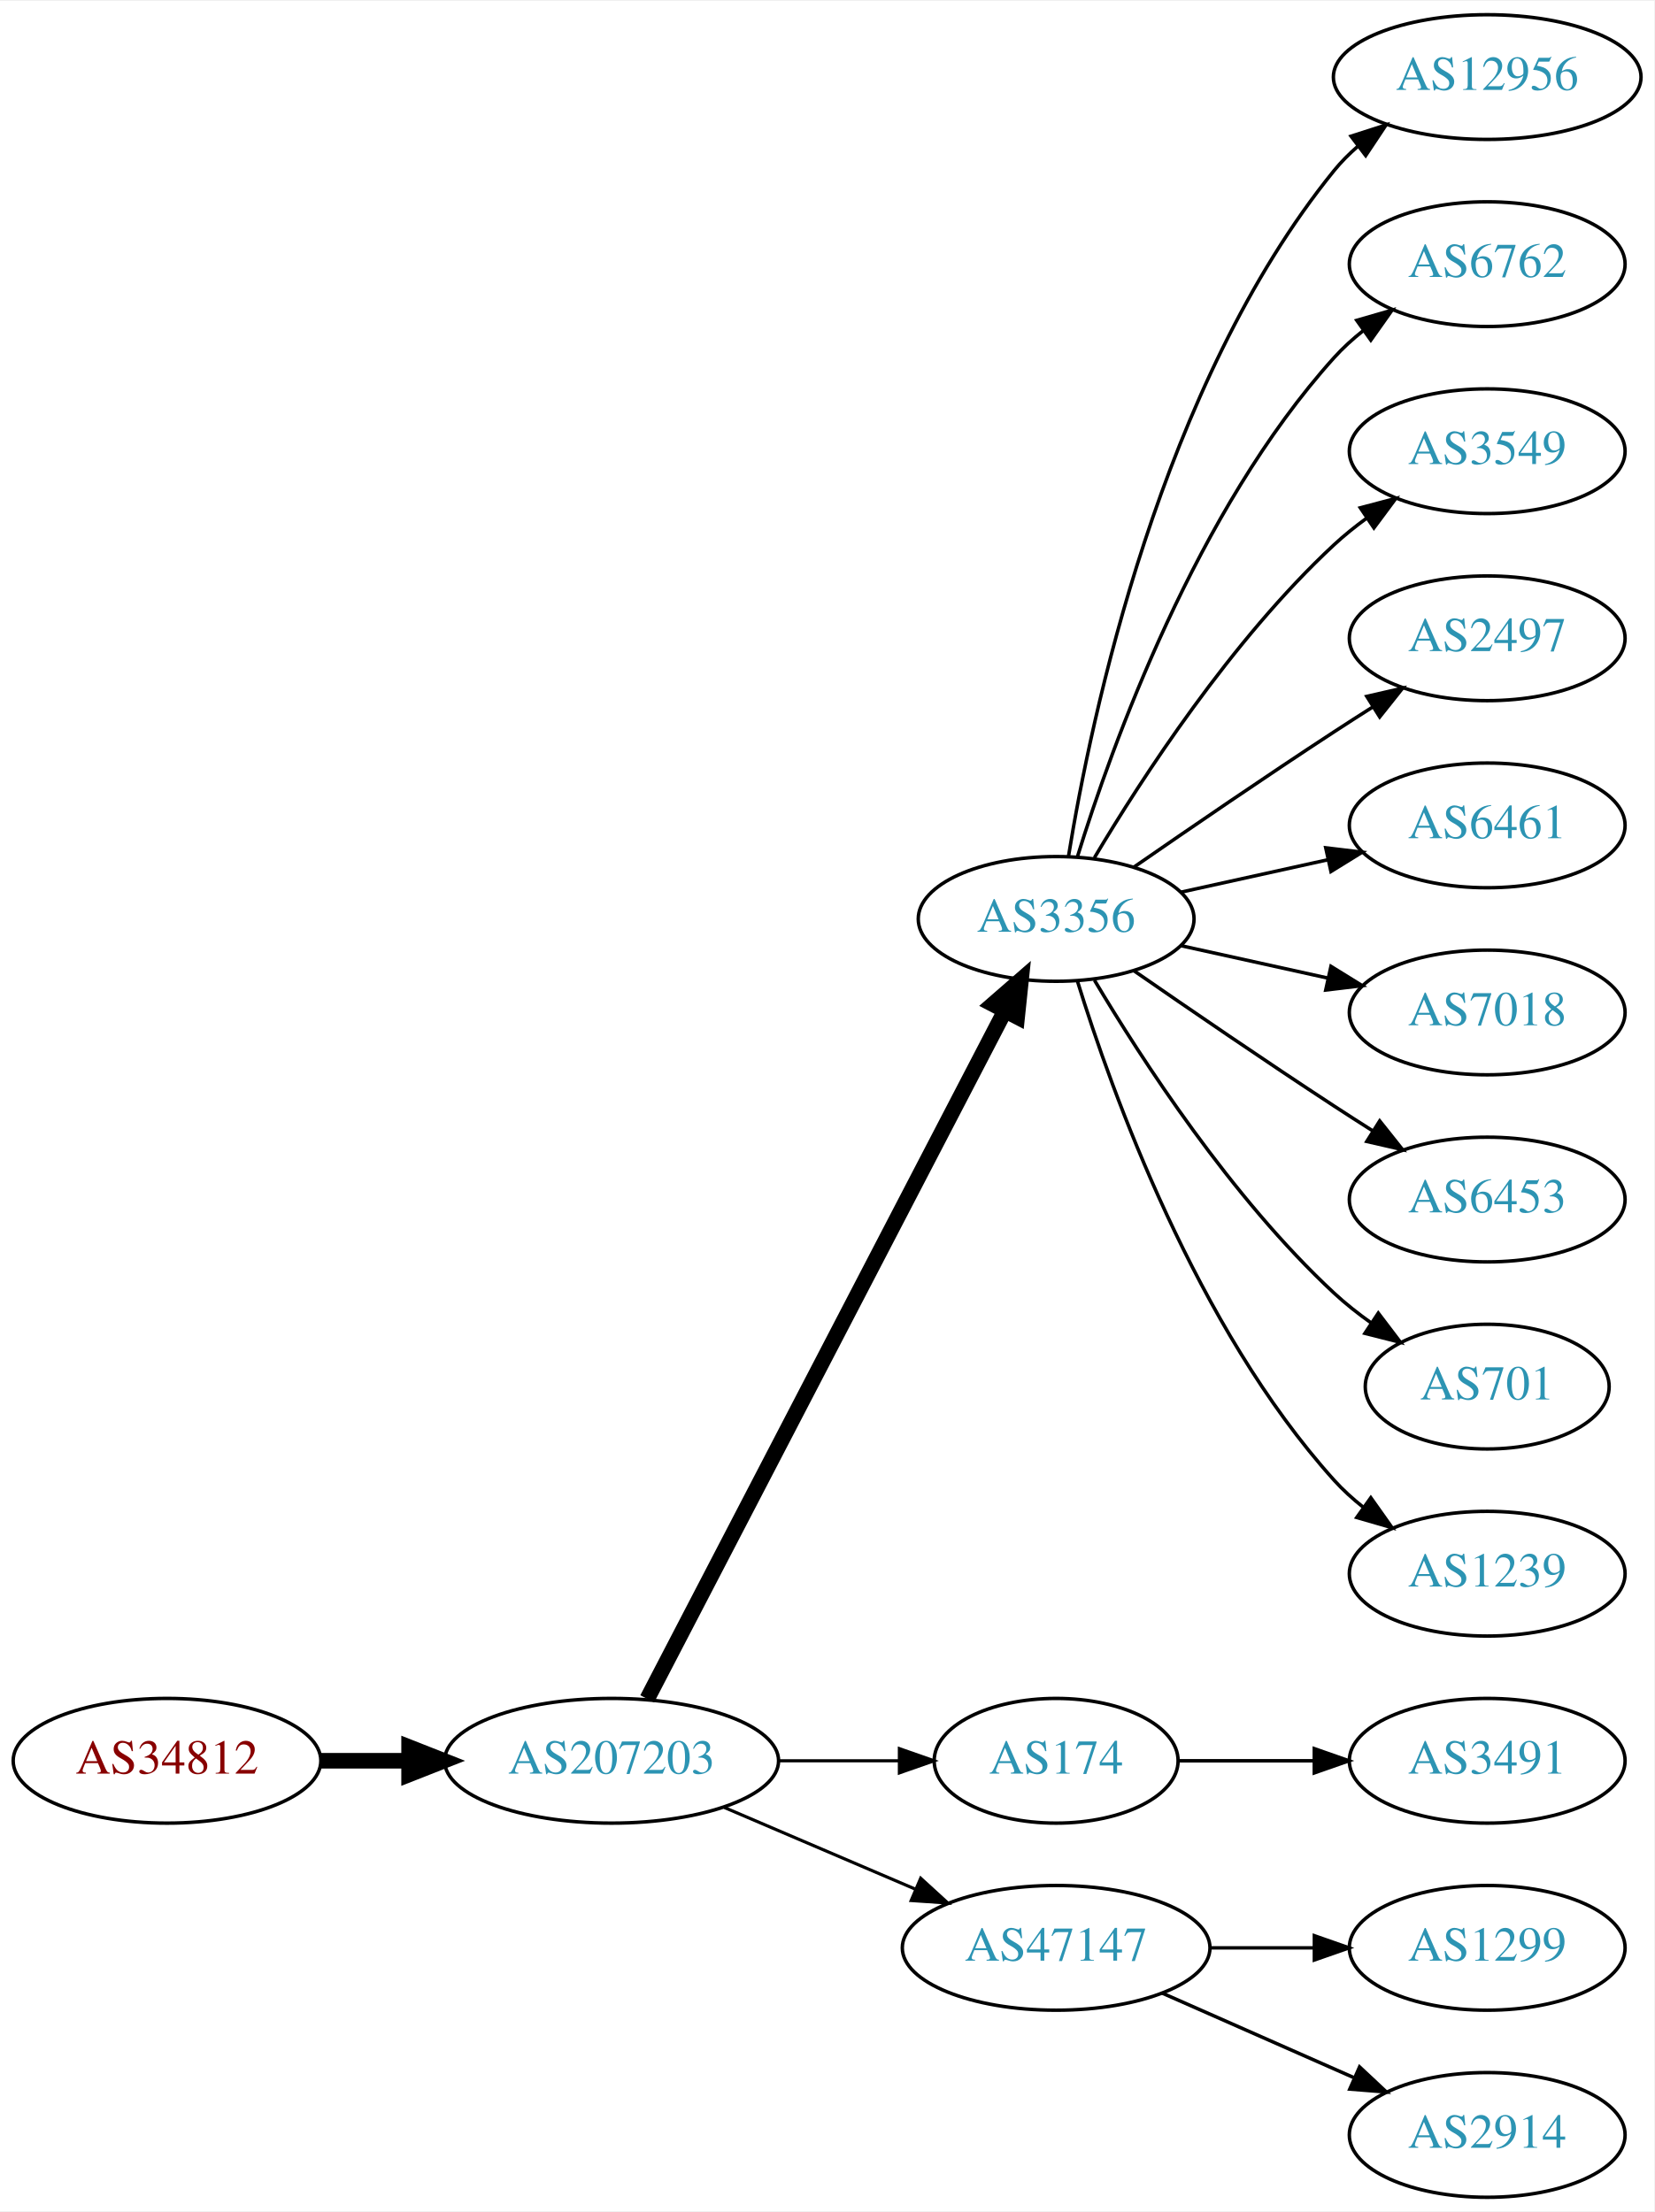
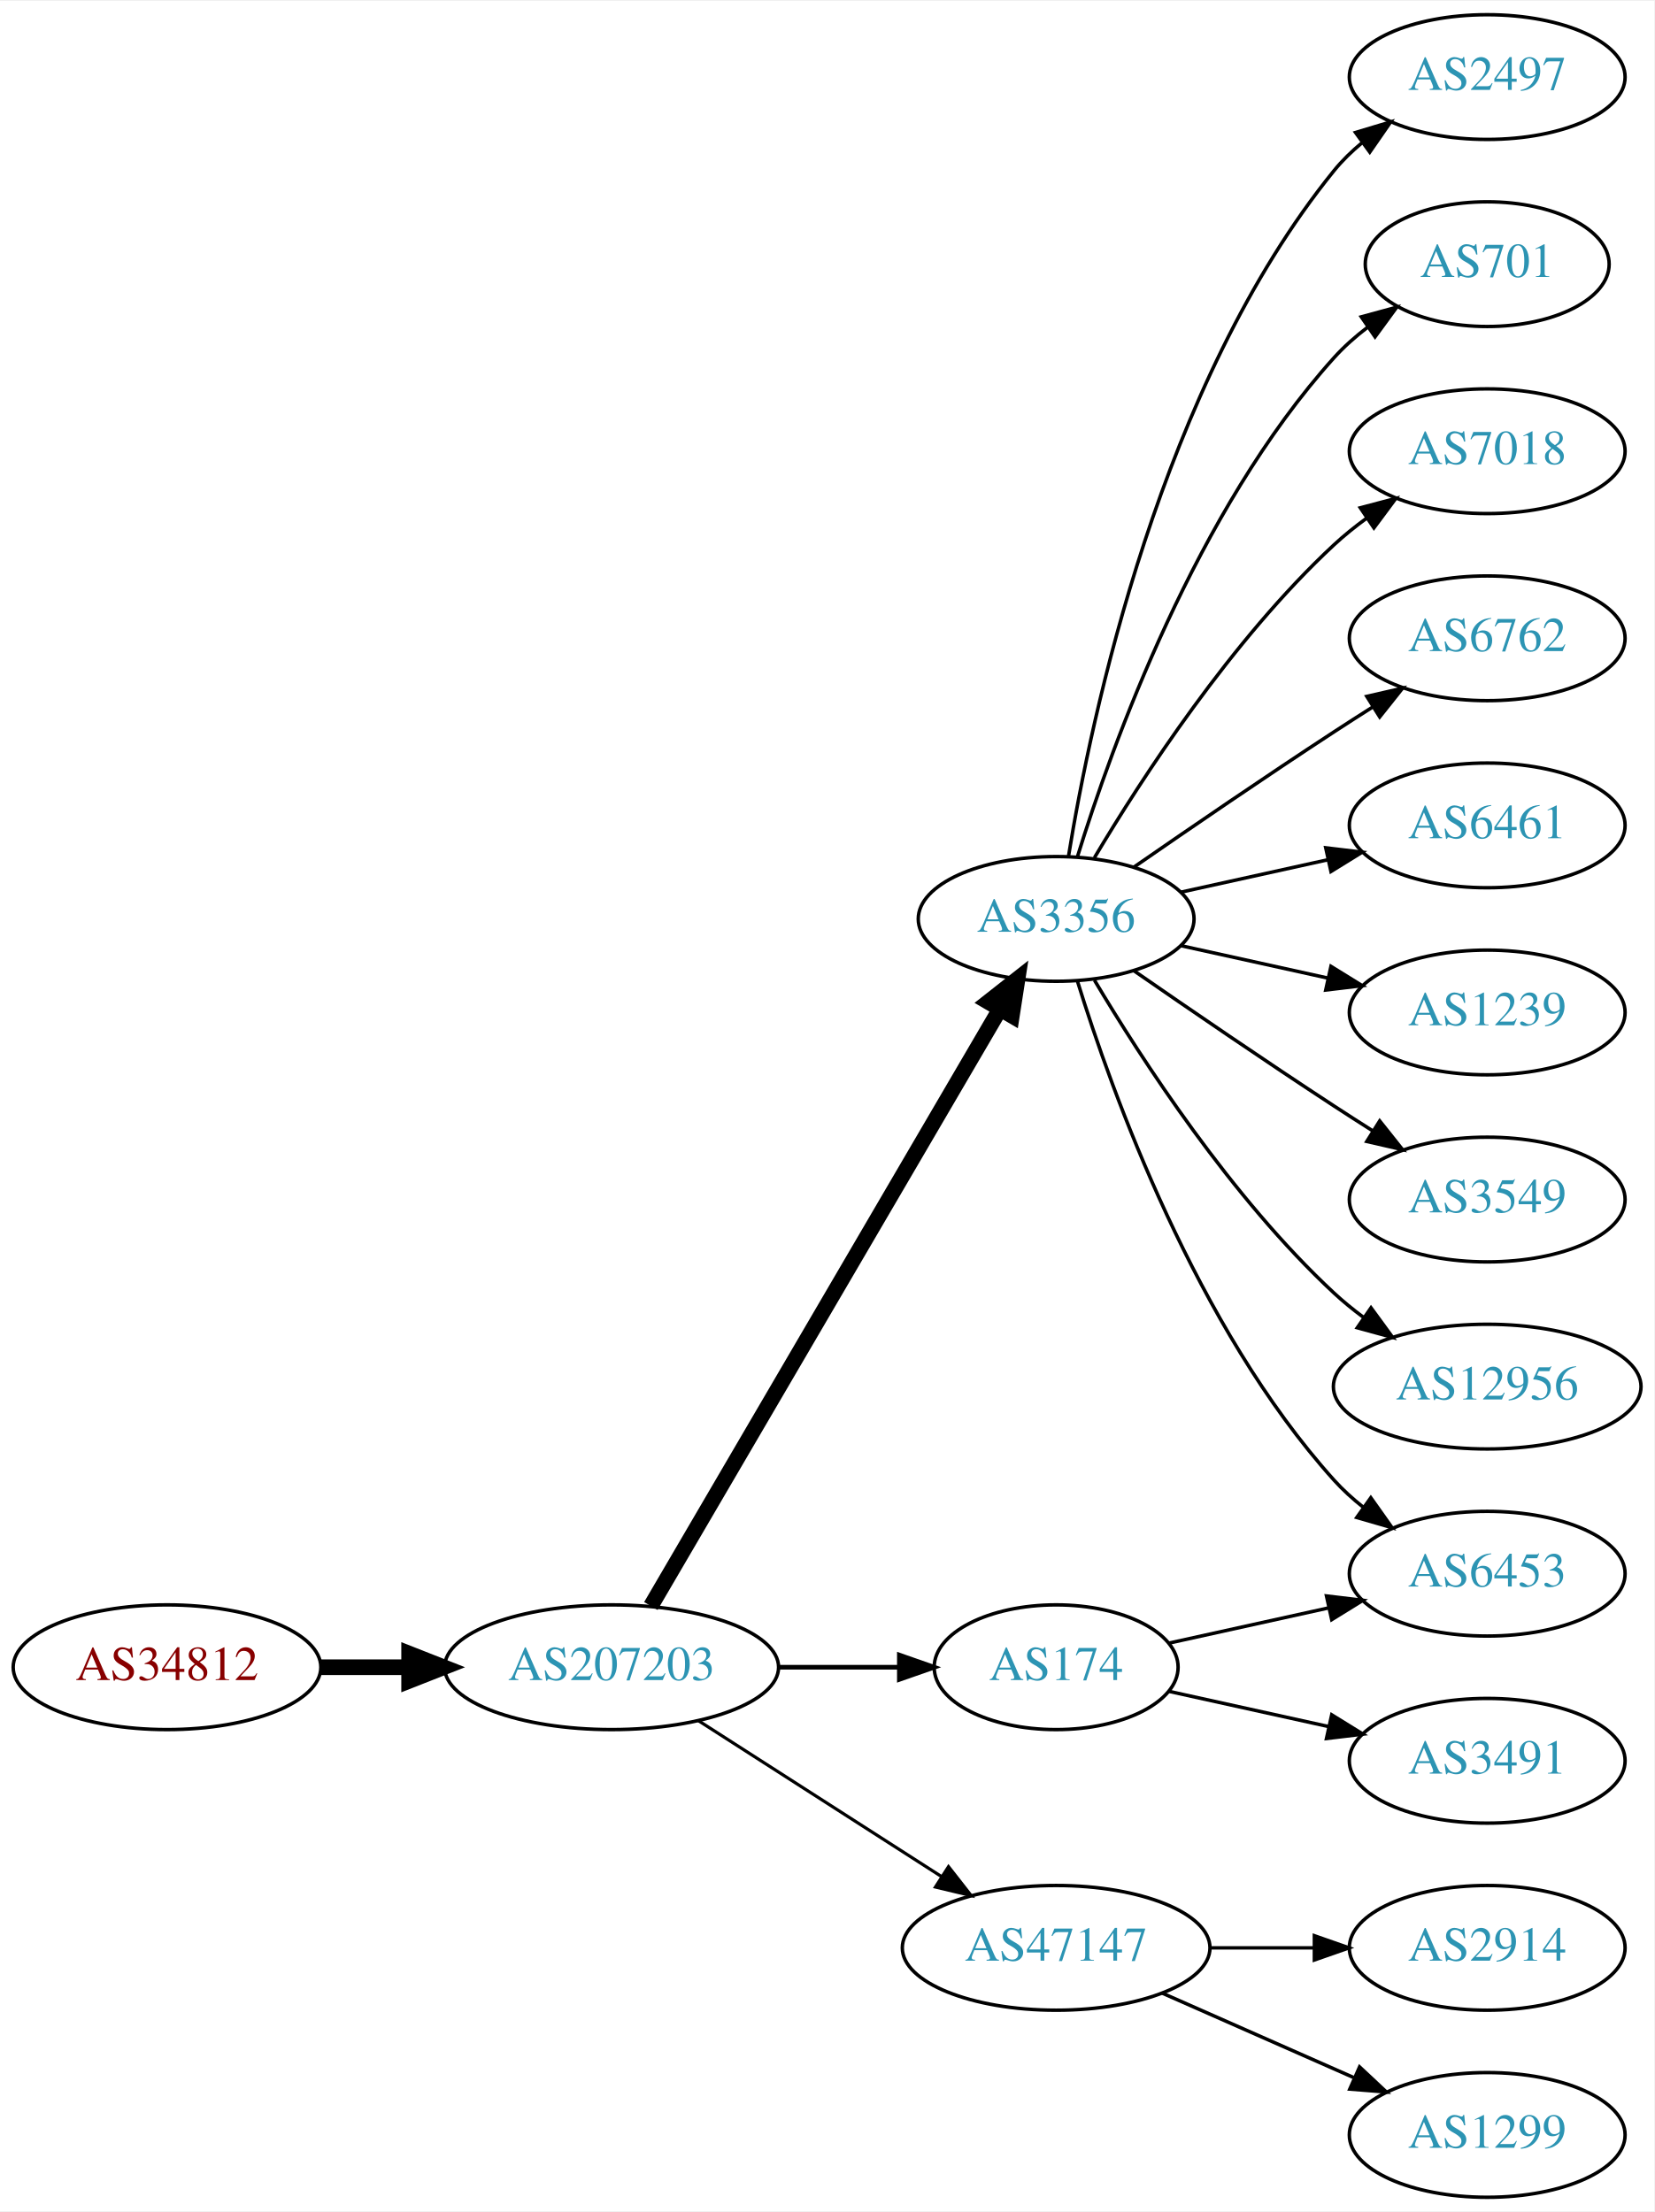
<svg xmlns="http://www.w3.org/2000/svg" xmlns:xlink="http://www.w3.org/1999/xlink" width="477pt" height="638pt" viewBox="0.00 0.00 477.37 638.00">
  <g id="graph0" class="graph" transform="scale(1 1) rotate(0) translate(4 634)">
    <polygon fill="white" stroke="none" points="-4,4 -4,-634 473.368,-634 473.368,4 -4,4" />
    <g id="node1" class="node">
      <g id="a_node1">
        <a xlink:href="/asn/34812" xlink:title="AS34812 ~ euphoria GmbH [AT]">
-           <ellipse fill="#ffffff" stroke="black" cx="44.196" cy="-126" rx="44.393" ry="18" />
-           <text text-anchor="middle" x="44.196" y="-122.3" font-family="Times,serif" font-size="14.00" fill="#880000">AS34812</text>
+           <ellipse fill="#ffffff" stroke="black" cx="44.196" cy="-153" rx="44.393" ry="18" />
+           <text text-anchor="middle" x="44.196" y="-149.3" font-family="Times,serif" font-size="14.00" fill="#880000">AS34812</text>
        </a>
      </g>
    </g>
    <g id="node2" class="node">
      <g id="a_node2">
        <a xlink:href="/asn/207203" xlink:title="AS207203 ~ TIMEWARP IT Consulting GmbH [AT]">
-           <ellipse fill="#ffffff" stroke="black" cx="172.488" cy="-126" rx="48.192" ry="18" />
-           <text text-anchor="middle" x="172.488" y="-122.3" font-family="Times,serif" font-size="14.00" fill="#2c94b3">AS207203</text>
+           <ellipse fill="#ffffff" stroke="black" cx="172.488" cy="-153" rx="48.192" ry="18" />
+           <text text-anchor="middle" x="172.488" y="-149.3" font-family="Times,serif" font-size="14.00" fill="#2c94b3">AS207203</text>
        </a>
      </g>
    </g>
    <g id="edge1" class="edge">
-       <path fill="none" stroke="black" stroke-width="4.5" d="M88.659,-126C96.775,-126 105.373,-126 113.838,-126" />
-       <polygon fill="black" stroke="black" stroke-width="4.5" points="114.057,-129.938 124.057,-126 114.057,-122.063 114.057,-129.938" />
+       <path fill="none" stroke="black" stroke-width="4.5" d="M88.659,-153C96.775,-153 105.373,-153 113.838,-153" />
+       <polygon fill="black" stroke="black" stroke-width="4.5" points="114.057,-156.938 124.057,-153 114.057,-149.063 114.057,-156.938" />
    </g>
    <g id="node3" class="node">
      <g id="a_node3">
        <a xlink:href="/asn/3356" xlink:title="AS3356 ~ Level 3 Parent, LLC [US]">
          <ellipse fill="#ffffff" stroke="black" cx="300.78" cy="-369" rx="39.794" ry="18" />
          <text text-anchor="middle" x="300.78" y="-365.3" font-family="Times,serif" font-size="14.00" fill="#2c94b3">AS3356</text>
        </a>
      </g>
    </g>
    <g id="edge2" class="edge">
-       <path fill="none" stroke="black" stroke-width="4.5" d="M182.774,-143.868C204.769,-186.189 260.133,-292.714 286.027,-342.539" />
-       <polygon fill="black" stroke="black" stroke-width="4.5" points="282.544,-344.376 290.65,-351.433 289.532,-340.744 282.544,-344.376" />
+       <path fill="none" stroke="black" stroke-width="4.5" d="M183.823,-170.676C206.042,-208.679 258.452,-298.316 284.514,-342.89" />
+       <polygon fill="black" stroke="black" stroke-width="4.5" points="281.208,-345.038 289.655,-351.683 288.007,-341.063 281.208,-345.038" />
    </g>
    <g id="node4" class="node">
      <g id="a_node4">
-         <a xlink:href="/asn/174" xlink:title="AS174 ~ Cogent Communications [US]">
-           <ellipse fill="#ffffff" stroke="black" cx="300.78" cy="-126" rx="35.194" ry="18" />
-           <text text-anchor="middle" x="300.78" y="-122.3" font-family="Times,serif" font-size="14.00" fill="#2c94b3">AS174</text>
-         </a>
-       </g>
-     </g>
-     <g id="edge3" class="edge">
-       <path fill="none" stroke="black" stroke-width="0.9" d="M220.874,-126C232.234,-126 244.322,-126 255.534,-126" />
-       <polygon fill="black" stroke="black" stroke-width="0.9" points="255.538,-129.5 265.538,-126 255.538,-122.5 255.538,-129.5" />
-     </g>
-     <g id="node5" class="node">
-       <g id="a_node5">
        <a xlink:href="/asn/47147" xlink:title="AS47147 ~ ANEXIA Internetdienstleistungs GmbH [AT]">
          <ellipse fill="#ffffff" stroke="black" cx="300.78" cy="-72" rx="44.393" ry="18" />
          <text text-anchor="middle" x="300.78" y="-68.3" font-family="Times,serif" font-size="14.00" fill="#2c94b3">AS47147</text>
        </a>
      </g>
    </g>
+     <g id="edge3" class="edge">
+       <path fill="none" stroke="black" stroke-width="0.9" d="M197.54,-137.574C217.416,-124.826 245.813,-106.613 267.638,-92.615" />
+       <polygon fill="black" stroke="black" stroke-width="0.9" points="269.717,-95.439 276.245,-87.094 265.938,-89.547 269.717,-95.439" />
+     </g>
+     <g id="node5" class="node">
+       <g id="a_node5">
+         <a xlink:href="/asn/174" xlink:title="AS174 ~ Cogent Communications [US]">
+           <ellipse fill="#ffffff" stroke="black" cx="300.78" cy="-153" rx="35.194" ry="18" />
+           <text text-anchor="middle" x="300.78" y="-149.3" font-family="Times,serif" font-size="14.00" fill="#2c94b3">AS174</text>
+         </a>
+       </g>
+     </g>
    <g id="edge4" class="edge">
-       <path fill="none" stroke="black" stroke-width="0.9" d="M205.031,-112.513C221.675,-105.396 242.266,-96.592 259.996,-89.011" />
-       <polygon fill="black" stroke="black" stroke-width="0.9" points="261.69,-92.093 269.508,-84.944 258.938,-85.657 261.69,-92.093" />
+       <path fill="none" stroke="black" stroke-width="1.35" d="M220.874,-153C232.234,-153 244.322,-153 255.534,-153" />
+       <polygon fill="black" stroke="black" stroke-width="1.35" points="255.538,-156.5 265.538,-153 255.538,-149.5 255.538,-156.5" />
    </g>
    <g id="node6" class="node">
      <g id="a_node6">
-         <a xlink:href="/asn/12956" xlink:title="AS12956 ~ TELXIUS [ES]">
-           <ellipse fill="#ffffff" stroke="black" cx="425.172" cy="-612" rx="44.393" ry="18" />
-           <text text-anchor="middle" x="425.172" y="-608.3" font-family="Times,serif" font-size="14.00" fill="#2c94b3">AS12956</text>
+         <a xlink:href="/asn/6461" xlink:title="AS6461 ~ Zayo Bandwidth [US]">
+           <ellipse fill="#ffffff" stroke="black" cx="425.172" cy="-396" rx="39.794" ry="18" />
+           <text text-anchor="middle" x="425.172" y="-392.3" font-family="Times,serif" font-size="14.00" fill="#2c94b3">AS6461</text>
        </a>
      </g>
    </g>
    <g id="edge5" class="edge">
-       <path fill="none" stroke="black" d="M304.36,-387.178C310.815,-426.997 330.887,-523.286 380.976,-585 383.038,-587.541 385.406,-589.911 387.949,-592.107" />
-       <polygon fill="black" stroke="black" points="385.882,-594.932 395.971,-598.169 390.103,-589.347 385.882,-594.932" />
+       <path fill="none" stroke="black" d="M336.852,-376.737C350.04,-379.646 365.219,-382.995 379.185,-386.076" />
+       <polygon fill="black" stroke="black" points="378.575,-389.525 389.094,-388.262 380.083,-382.69 378.575,-389.525" />
    </g>
    <g id="node7" class="node">
      <g id="a_node7">
-         <a xlink:href="/asn/6762" xlink:title="AS6762 ~ TELECOM ITALIA SPARKLE S.p.A. [IT]">
-           <ellipse fill="#ffffff" stroke="black" cx="425.172" cy="-558" rx="39.794" ry="18" />
-           <text text-anchor="middle" x="425.172" y="-554.3" font-family="Times,serif" font-size="14.00" fill="#2c94b3">AS6762</text>
+         <a xlink:href="/asn/1239" xlink:title="AS1239 ~ Sprint [US]">
+           <ellipse fill="#ffffff" stroke="black" cx="425.172" cy="-342" rx="39.794" ry="18" />
+           <text text-anchor="middle" x="425.172" y="-338.3" font-family="Times,serif" font-size="14.00" fill="#2c94b3">AS1239</text>
        </a>
      </g>
    </g>
    <g id="edge6" class="edge">
-       <path fill="none" stroke="black" d="M306.918,-386.94C316.82,-418.979 341.158,-486.812 380.976,-531 383.492,-533.792 386.363,-536.401 389.402,-538.812" />
-       <polygon fill="black" stroke="black" points="387.531,-541.776 397.71,-544.715 391.586,-536.07 387.531,-541.776" />
+       <path fill="none" stroke="black" d="M336.852,-361.263C350.04,-358.354 365.219,-355.005 379.185,-351.924" />
+       <polygon fill="black" stroke="black" points="380.083,-355.31 389.094,-349.738 378.575,-348.475 380.083,-355.31" />
    </g>
    <g id="node8" class="node">
      <g id="a_node8">
        <a xlink:href="/asn/3549" xlink:title="AS3549 ~ Level 3 Parent, LLC [US]">
+           <ellipse fill="#ffffff" stroke="black" cx="425.172" cy="-288" rx="39.794" ry="18" />
+           <text text-anchor="middle" x="425.172" y="-284.3" font-family="Times,serif" font-size="14.00" fill="#2c94b3">AS3549</text>
+         </a>
+       </g>
+     </g>
+     <g id="edge7" class="edge">
+       <path fill="none" stroke="black" d="M323.137,-354.099C338.988,-343.123 361.191,-327.921 380.976,-315 384.558,-312.661 388.328,-310.241 392.089,-307.856" />
+       <polygon fill="black" stroke="black" points="394.151,-310.693 400.749,-302.404 390.422,-304.769 394.151,-310.693" />
+     </g>
+     <g id="node9" class="node">
+       <g id="a_node9">
+         <a xlink:href="/asn/12956" xlink:title="AS12956 ~ TELXIUS [ES]">
+           <ellipse fill="#ffffff" stroke="black" cx="425.172" cy="-234" rx="44.393" ry="18" />
+           <text text-anchor="middle" x="425.172" y="-230.3" font-family="Times,serif" font-size="14.00" fill="#2c94b3">AS12956</text>
+         </a>
+       </g>
+     </g>
+     <g id="edge8" class="edge">
+       <path fill="none" stroke="black" d="M311.826,-351.329C325.397,-328.528 351.329,-288.528 380.976,-261 383.582,-258.58 386.436,-256.254 389.395,-254.052" />
+       <polygon fill="black" stroke="black" points="391.642,-256.754 397.894,-248.2 387.673,-250.988 391.642,-256.754" />
+     </g>
+     <g id="node10" class="node">
+       <g id="a_node10">
+         <a xlink:href="/asn/2497" xlink:title="AS2497 ~ Internet Initiative Japan Inc. [JP]">
+           <ellipse fill="#ffffff" stroke="black" cx="425.172" cy="-612" rx="39.794" ry="18" />
+           <text text-anchor="middle" x="425.172" y="-608.3" font-family="Times,serif" font-size="14.00" fill="#2c94b3">AS2497</text>
+         </a>
+       </g>
+     </g>
+     <g id="edge9" class="edge">
+       <path fill="none" stroke="black" d="M304.36,-387.178C310.815,-426.997 330.887,-523.286 380.976,-585 383.344,-587.918 386.117,-590.612 389.094,-593.075" />
+       <polygon fill="black" stroke="black" points="387.17,-596.003 397.317,-599.052 391.286,-590.341 387.17,-596.003" />
+     </g>
+     <g id="node11" class="node">
+       <g id="a_node11">
+         <a xlink:href="/asn/701" xlink:title="AS701 ~ UUNET [US]">
+           <ellipse fill="#ffffff" stroke="black" cx="425.172" cy="-558" rx="35.194" ry="18" />
+           <text text-anchor="middle" x="425.172" y="-554.3" font-family="Times,serif" font-size="14.00" fill="#2c94b3">AS701</text>
+         </a>
+       </g>
+     </g>
+     <g id="edge10" class="edge">
+       <path fill="none" stroke="black" d="M306.918,-386.94C316.82,-418.979 341.158,-486.812 380.976,-531 383.84,-534.178 387.164,-537.119 390.672,-539.8" />
+       <polygon fill="black" stroke="black" points="388.838,-542.786 399.061,-545.569 392.804,-537.018 388.838,-542.786" />
+     </g>
+     <g id="node12" class="node">
+       <g id="a_node12">
+         <a xlink:href="/asn/7018" xlink:title="AS7018 ~ AT&amp;T Services, Inc. [US]">
          <ellipse fill="#ffffff" stroke="black" cx="425.172" cy="-504" rx="39.794" ry="18" />
-           <text text-anchor="middle" x="425.172" y="-500.3" font-family="Times,serif" font-size="14.00" fill="#2c94b3">AS3549</text>
-         </a>
-       </g>
-     </g>
-     <g id="edge7" class="edge">
+           <text text-anchor="middle" x="425.172" y="-500.3" font-family="Times,serif" font-size="14.00" fill="#2c94b3">AS7018</text>
+         </a>
+       </g>
+     </g>
+     <g id="edge11" class="edge">
      <path fill="none" stroke="black" d="M311.826,-386.671C325.397,-409.472 351.329,-449.472 380.976,-477 383.882,-479.699 387.096,-482.28 390.42,-484.703" />
      <polygon fill="black" stroke="black" points="388.555,-487.667 398.798,-490.375 392.479,-481.87 388.555,-487.667" />
    </g>
-     <g id="node9" class="node">
-       <g id="a_node9">
-         <a xlink:href="/asn/2497" xlink:title="AS2497 ~ Internet Initiative Japan Inc. [JP]">
+     <g id="node13" class="node">
+       <g id="a_node13">
+         <a xlink:href="/asn/6762" xlink:title="AS6762 ~ TELECOM ITALIA SPARKLE S.p.A. [IT]">
          <ellipse fill="#ffffff" stroke="black" cx="425.172" cy="-450" rx="39.794" ry="18" />
-           <text text-anchor="middle" x="425.172" y="-446.3" font-family="Times,serif" font-size="14.00" fill="#2c94b3">AS2497</text>
-         </a>
-       </g>
-     </g>
-     <g id="edge8" class="edge">
+           <text text-anchor="middle" x="425.172" y="-446.3" font-family="Times,serif" font-size="14.00" fill="#2c94b3">AS6762</text>
+         </a>
+       </g>
+     </g>
+     <g id="edge12" class="edge">
      <path fill="none" stroke="black" d="M323.137,-383.901C338.988,-394.877 361.191,-410.079 380.976,-423 384.558,-425.339 388.328,-427.759 392.089,-430.144" />
      <polygon fill="black" stroke="black" points="390.422,-433.231 400.749,-435.596 394.151,-427.307 390.422,-433.231" />
    </g>
-     <g id="node10" class="node">
-       <g id="a_node10">
-         <a xlink:href="/asn/6461" xlink:title="AS6461 ~ Zayo Bandwidth [US]">
-           <ellipse fill="#ffffff" stroke="black" cx="425.172" cy="-396" rx="39.794" ry="18" />
-           <text text-anchor="middle" x="425.172" y="-392.3" font-family="Times,serif" font-size="14.00" fill="#2c94b3">AS6461</text>
-         </a>
-       </g>
-     </g>
-     <g id="edge9" class="edge">
-       <path fill="none" stroke="black" d="M336.852,-376.737C350.04,-379.646 365.219,-382.995 379.185,-386.076" />
-       <polygon fill="black" stroke="black" points="378.575,-389.525 389.094,-388.262 380.083,-382.69 378.575,-389.525" />
-     </g>
-     <g id="node11" class="node">
-       <g id="a_node11">
-         <a xlink:href="/asn/7018" xlink:title="AS7018 ~ AT&amp;T Services, Inc. [US]">
-           <ellipse fill="#ffffff" stroke="black" cx="425.172" cy="-342" rx="39.794" ry="18" />
-           <text text-anchor="middle" x="425.172" y="-338.3" font-family="Times,serif" font-size="14.00" fill="#2c94b3">AS7018</text>
-         </a>
-       </g>
-     </g>
-     <g id="edge10" class="edge">
-       <path fill="none" stroke="black" d="M336.852,-361.263C350.04,-358.354 365.219,-355.005 379.185,-351.924" />
-       <polygon fill="black" stroke="black" points="380.083,-355.31 389.094,-349.738 378.575,-348.475 380.083,-355.31" />
-     </g>
-     <g id="node12" class="node">
-       <g id="a_node12">
-         <a xlink:href="/asn/6453" xlink:title="AS6453 ~ TATA COMMUNICATIONS (AMERICA) INC [US]">
-           <ellipse fill="#ffffff" stroke="black" cx="425.172" cy="-288" rx="39.794" ry="18" />
-           <text text-anchor="middle" x="425.172" y="-284.3" font-family="Times,serif" font-size="14.00" fill="#2c94b3">AS6453</text>
-         </a>
-       </g>
-     </g>
-     <g id="edge11" class="edge">
-       <path fill="none" stroke="black" d="M323.137,-354.099C338.988,-343.123 361.191,-327.921 380.976,-315 384.558,-312.661 388.328,-310.241 392.089,-307.856" />
-       <polygon fill="black" stroke="black" points="394.151,-310.693 400.749,-302.404 390.422,-304.769 394.151,-310.693" />
-     </g>
-     <g id="node13" class="node">
-       <g id="a_node13">
-         <a xlink:href="/asn/701" xlink:title="AS701 ~ UUNET [US]">
-           <ellipse fill="#ffffff" stroke="black" cx="425.172" cy="-234" rx="35.194" ry="18" />
-           <text text-anchor="middle" x="425.172" y="-230.3" font-family="Times,serif" font-size="14.00" fill="#2c94b3">AS701</text>
-         </a>
-       </g>
-     </g>
-     <g id="edge12" class="edge">
-       <path fill="none" stroke="black" d="M311.826,-351.329C325.397,-328.528 351.329,-288.528 380.976,-261 384.273,-257.939 387.965,-255.028 391.766,-252.328" />
-       <polygon fill="black" stroke="black" points="393.741,-255.219 400.148,-246.78 389.877,-249.381 393.741,-255.219" />
-     </g>
    <g id="node14" class="node">
      <g id="a_node14">
-         <a xlink:href="/asn/1239" xlink:title="AS1239 ~ Sprint [US]">
+         <a xlink:href="/asn/6453" xlink:title="AS6453 ~ TATA COMMUNICATIONS (AMERICA) INC [US]">
          <ellipse fill="#ffffff" stroke="black" cx="425.172" cy="-180" rx="39.794" ry="18" />
-           <text text-anchor="middle" x="425.172" y="-176.3" font-family="Times,serif" font-size="14.00" fill="#2c94b3">AS1239</text>
+           <text text-anchor="middle" x="425.172" y="-176.3" font-family="Times,serif" font-size="14.00" fill="#2c94b3">AS6453</text>
        </a>
      </g>
    </g>
    <g id="edge13" class="edge">
      <path fill="none" stroke="black" d="M306.918,-351.06C316.82,-319.021 341.158,-251.188 380.976,-207 383.492,-204.208 386.363,-201.599 389.402,-199.188" />
      <polygon fill="black" stroke="black" points="391.586,-201.93 397.71,-193.285 387.531,-196.224 391.586,-201.93" />
    </g>
    <g id="node15" class="node">
      <g id="a_node15">
+         <a xlink:href="/asn/2914" xlink:title="AS2914 ~ NTT America, Inc. [US]">
+           <ellipse fill="#ffffff" stroke="black" cx="425.172" cy="-72" rx="39.794" ry="18" />
+           <text text-anchor="middle" x="425.172" y="-68.3" font-family="Times,serif" font-size="14.00" fill="#2c94b3">AS2914</text>
+         </a>
+       </g>
+     </g>
+     <g id="edge14" class="edge">
+       <path fill="none" stroke="black" d="M345.275,-72C354.964,-72 365.301,-72 375.194,-72" />
+       <polygon fill="black" stroke="black" points="375.296,-75.5 385.296,-72 375.296,-68.5 375.296,-75.5" />
+     </g>
+     <g id="node16" class="node">
+       <g id="a_node16">
+         <a xlink:href="/asn/1299" xlink:title="AS1299 ~ Telia Carrier [EU]">
+           <ellipse fill="#ffffff" stroke="black" cx="425.172" cy="-18" rx="39.794" ry="18" />
+           <text text-anchor="middle" x="425.172" y="-14.3" font-family="Times,serif" font-size="14.00" fill="#2c94b3">AS1299</text>
+         </a>
+       </g>
+     </g>
+     <g id="edge15" class="edge">
+       <path fill="none" stroke="black" d="M331.407,-58.928C348.002,-51.606 368.861,-42.403 386.595,-34.579" />
+       <polygon fill="black" stroke="black" points="388.342,-37.634 396.078,-30.395 385.516,-31.23 388.342,-37.634" />
+     </g>
+     <g id="edge16" class="edge">
+       <path fill="none" stroke="black" d="M333.299,-159.953C347.359,-163.055 364.178,-166.765 379.501,-170.146" />
+       <polygon fill="black" stroke="black" points="378.792,-173.573 389.312,-172.31 380.3,-166.738 378.792,-173.573" />
+     </g>
+     <g id="node17" class="node">
+       <g id="a_node17">
        <a xlink:href="/asn/3491" xlink:title="AS3491 ~ PCCW Global, Inc. [US]">
          <ellipse fill="#ffffff" stroke="black" cx="425.172" cy="-126" rx="39.794" ry="18" />
          <text text-anchor="middle" x="425.172" y="-122.3" font-family="Times,serif" font-size="14.00" fill="#2c94b3">AS3491</text>
        </a>
      </g>
    </g>
-     <g id="edge14" class="edge">
-       <path fill="none" stroke="black" d="M336.198,-126C348.249,-126 362.025,-126 375.043,-126" />
-       <polygon fill="black" stroke="black" points="375.273,-129.5 385.273,-126 375.273,-122.5 375.273,-129.5" />
-     </g>
-     <g id="node16" class="node">
-       <g id="a_node16">
-         <a xlink:href="/asn/1299" xlink:title="AS1299 ~ Telia Carrier [EU]">
-           <ellipse fill="#ffffff" stroke="black" cx="425.172" cy="-72" rx="39.794" ry="18" />
-           <text text-anchor="middle" x="425.172" y="-68.3" font-family="Times,serif" font-size="14.00" fill="#2c94b3">AS1299</text>
-         </a>
-       </g>
-     </g>
-     <g id="edge15" class="edge">
-       <path fill="none" stroke="black" d="M345.275,-72C354.964,-72 365.301,-72 375.194,-72" />
-       <polygon fill="black" stroke="black" points="375.296,-75.5 385.296,-72 375.296,-68.5 375.296,-75.5" />
-     </g>
-     <g id="node17" class="node">
-       <g id="a_node17">
-         <a xlink:href="/asn/2914" xlink:title="AS2914 ~ NTT America, Inc. [US]">
-           <ellipse fill="#ffffff" stroke="black" cx="425.172" cy="-18" rx="39.794" ry="18" />
-           <text text-anchor="middle" x="425.172" y="-14.3" font-family="Times,serif" font-size="14.00" fill="#2c94b3">AS2914</text>
-         </a>
-       </g>
-     </g>
-     <g id="edge16" class="edge">
-       <path fill="none" stroke="black" d="M331.407,-58.928C348.002,-51.606 368.861,-42.403 386.595,-34.579" />
-       <polygon fill="black" stroke="black" points="388.342,-37.634 396.078,-30.395 385.516,-31.23 388.342,-37.634" />
+     <g id="edge17" class="edge">
+       <path fill="none" stroke="black" d="M333.299,-146.047C347.359,-142.945 364.178,-139.235 379.501,-135.854" />
+       <polygon fill="black" stroke="black" points="380.3,-139.262 389.312,-133.69 378.792,-132.427 380.3,-139.262" />
    </g>
  </g>
</svg>
